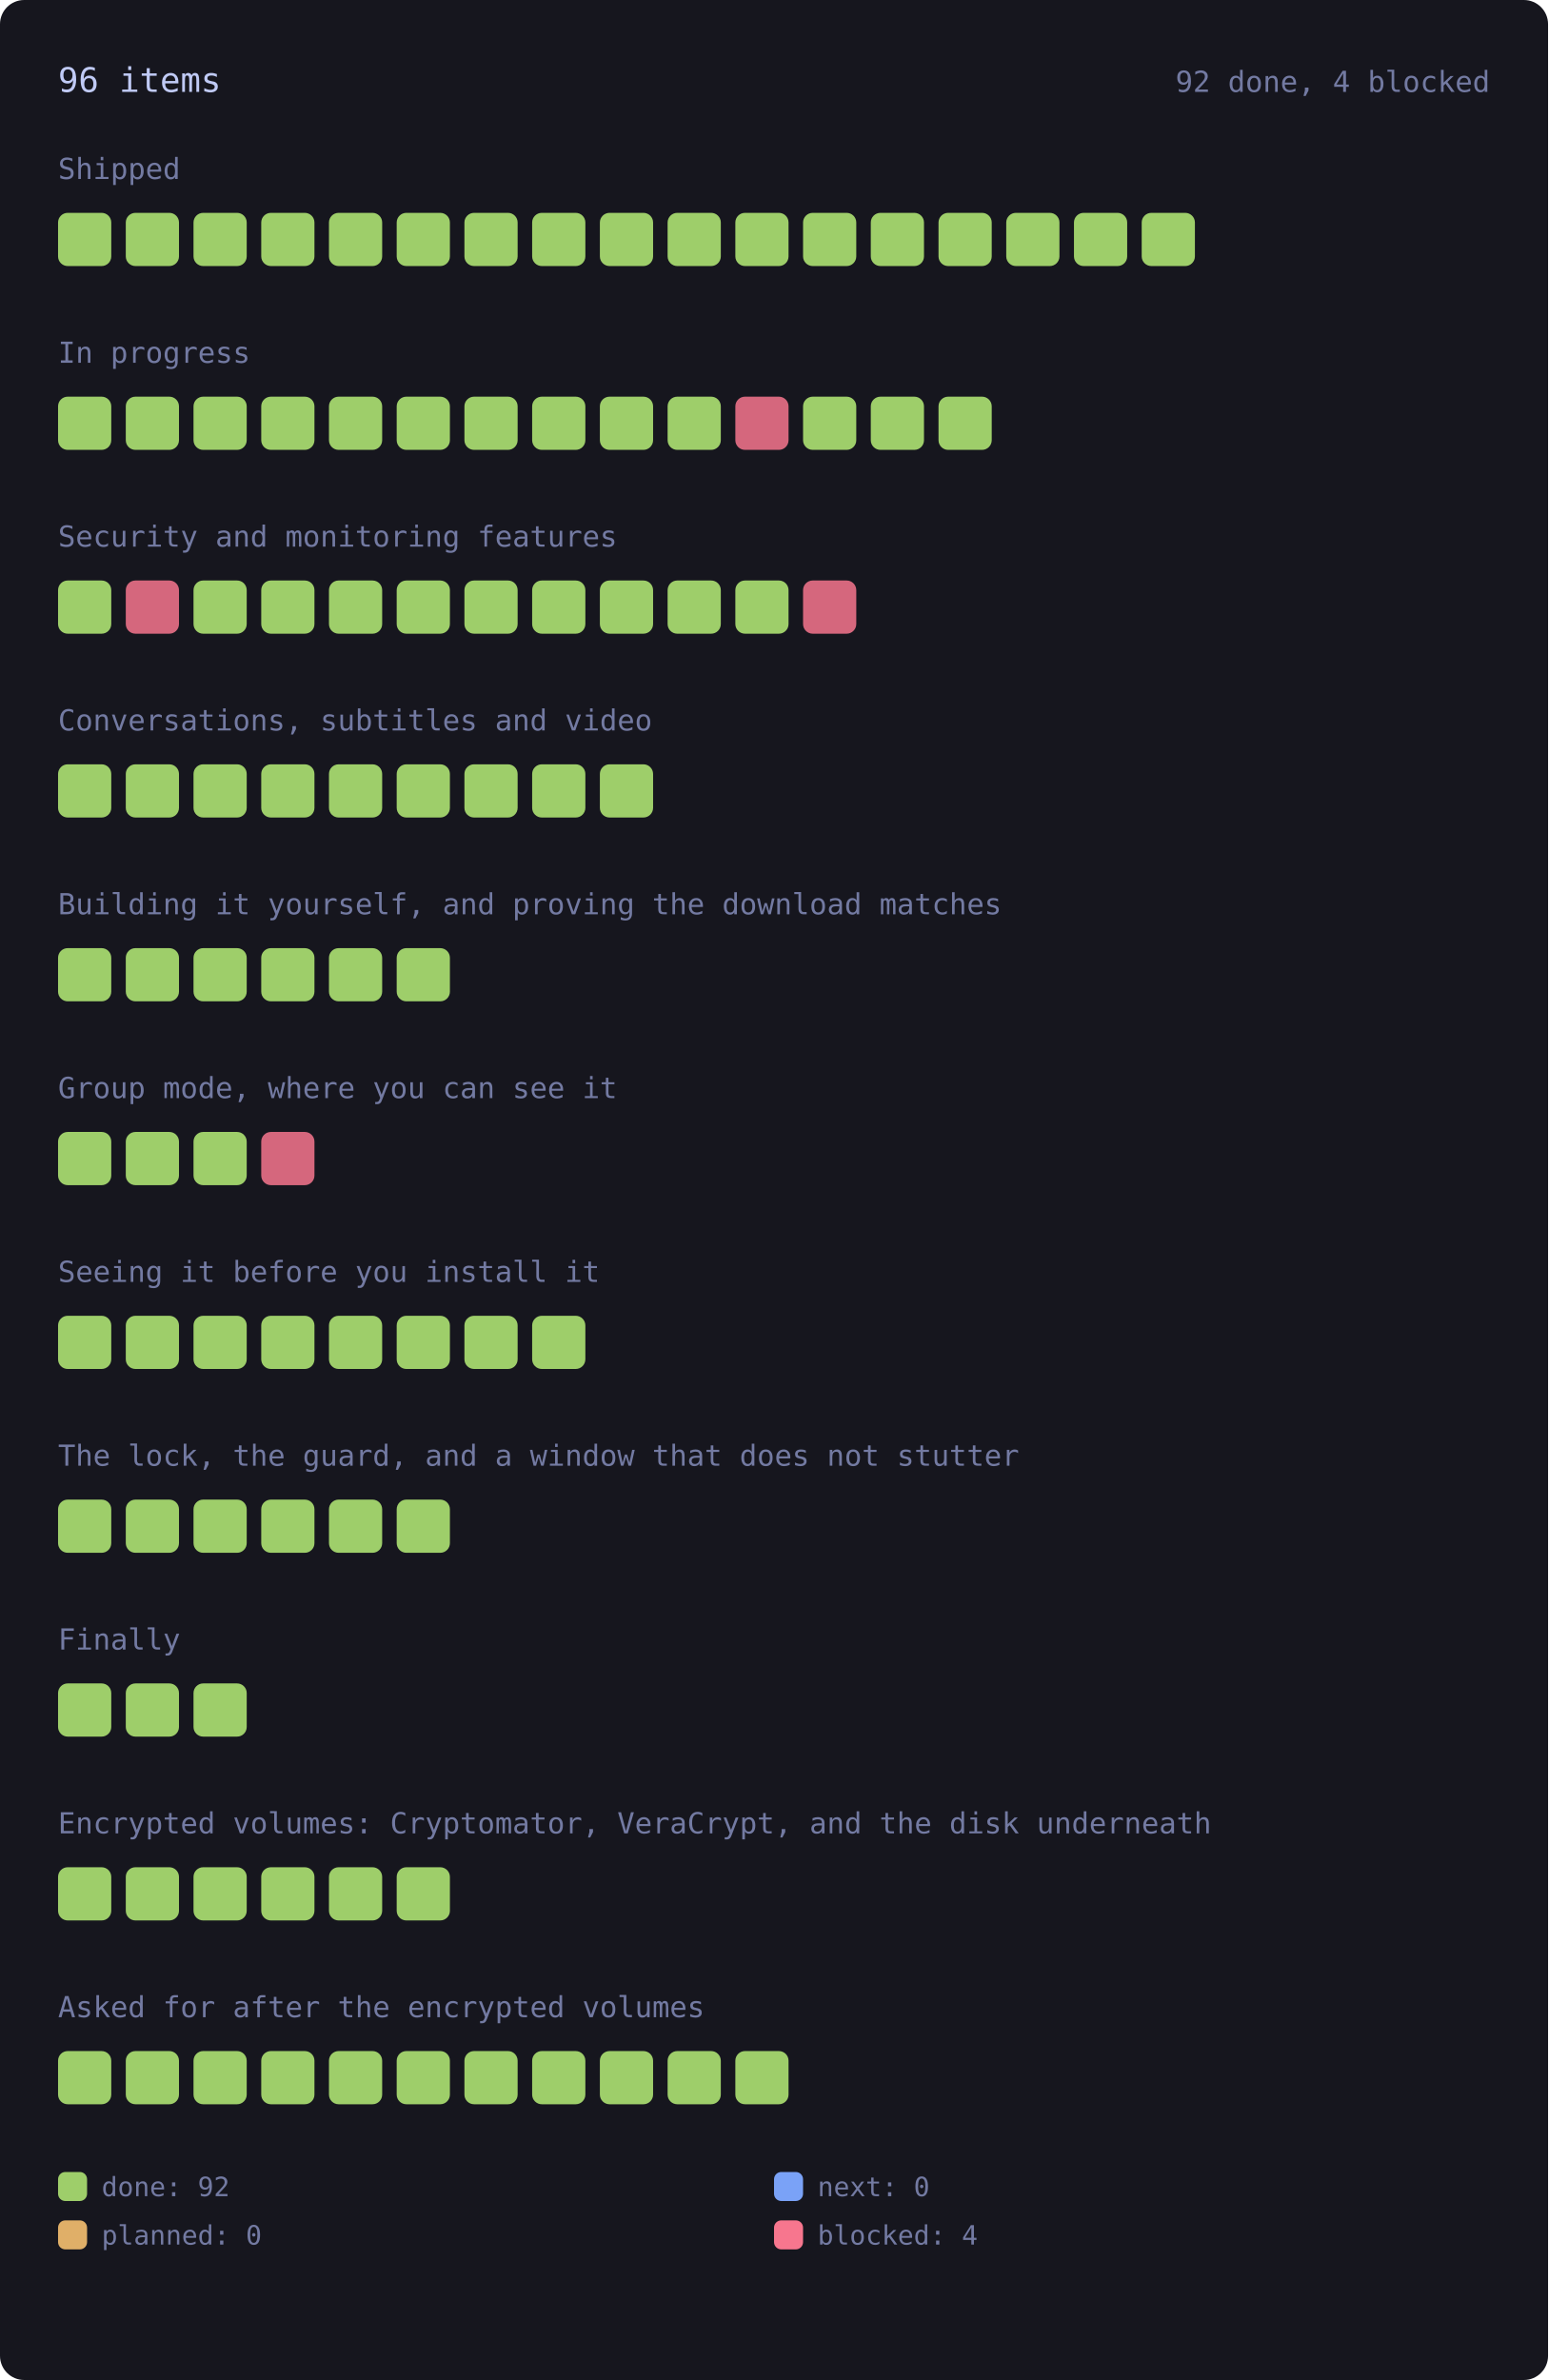
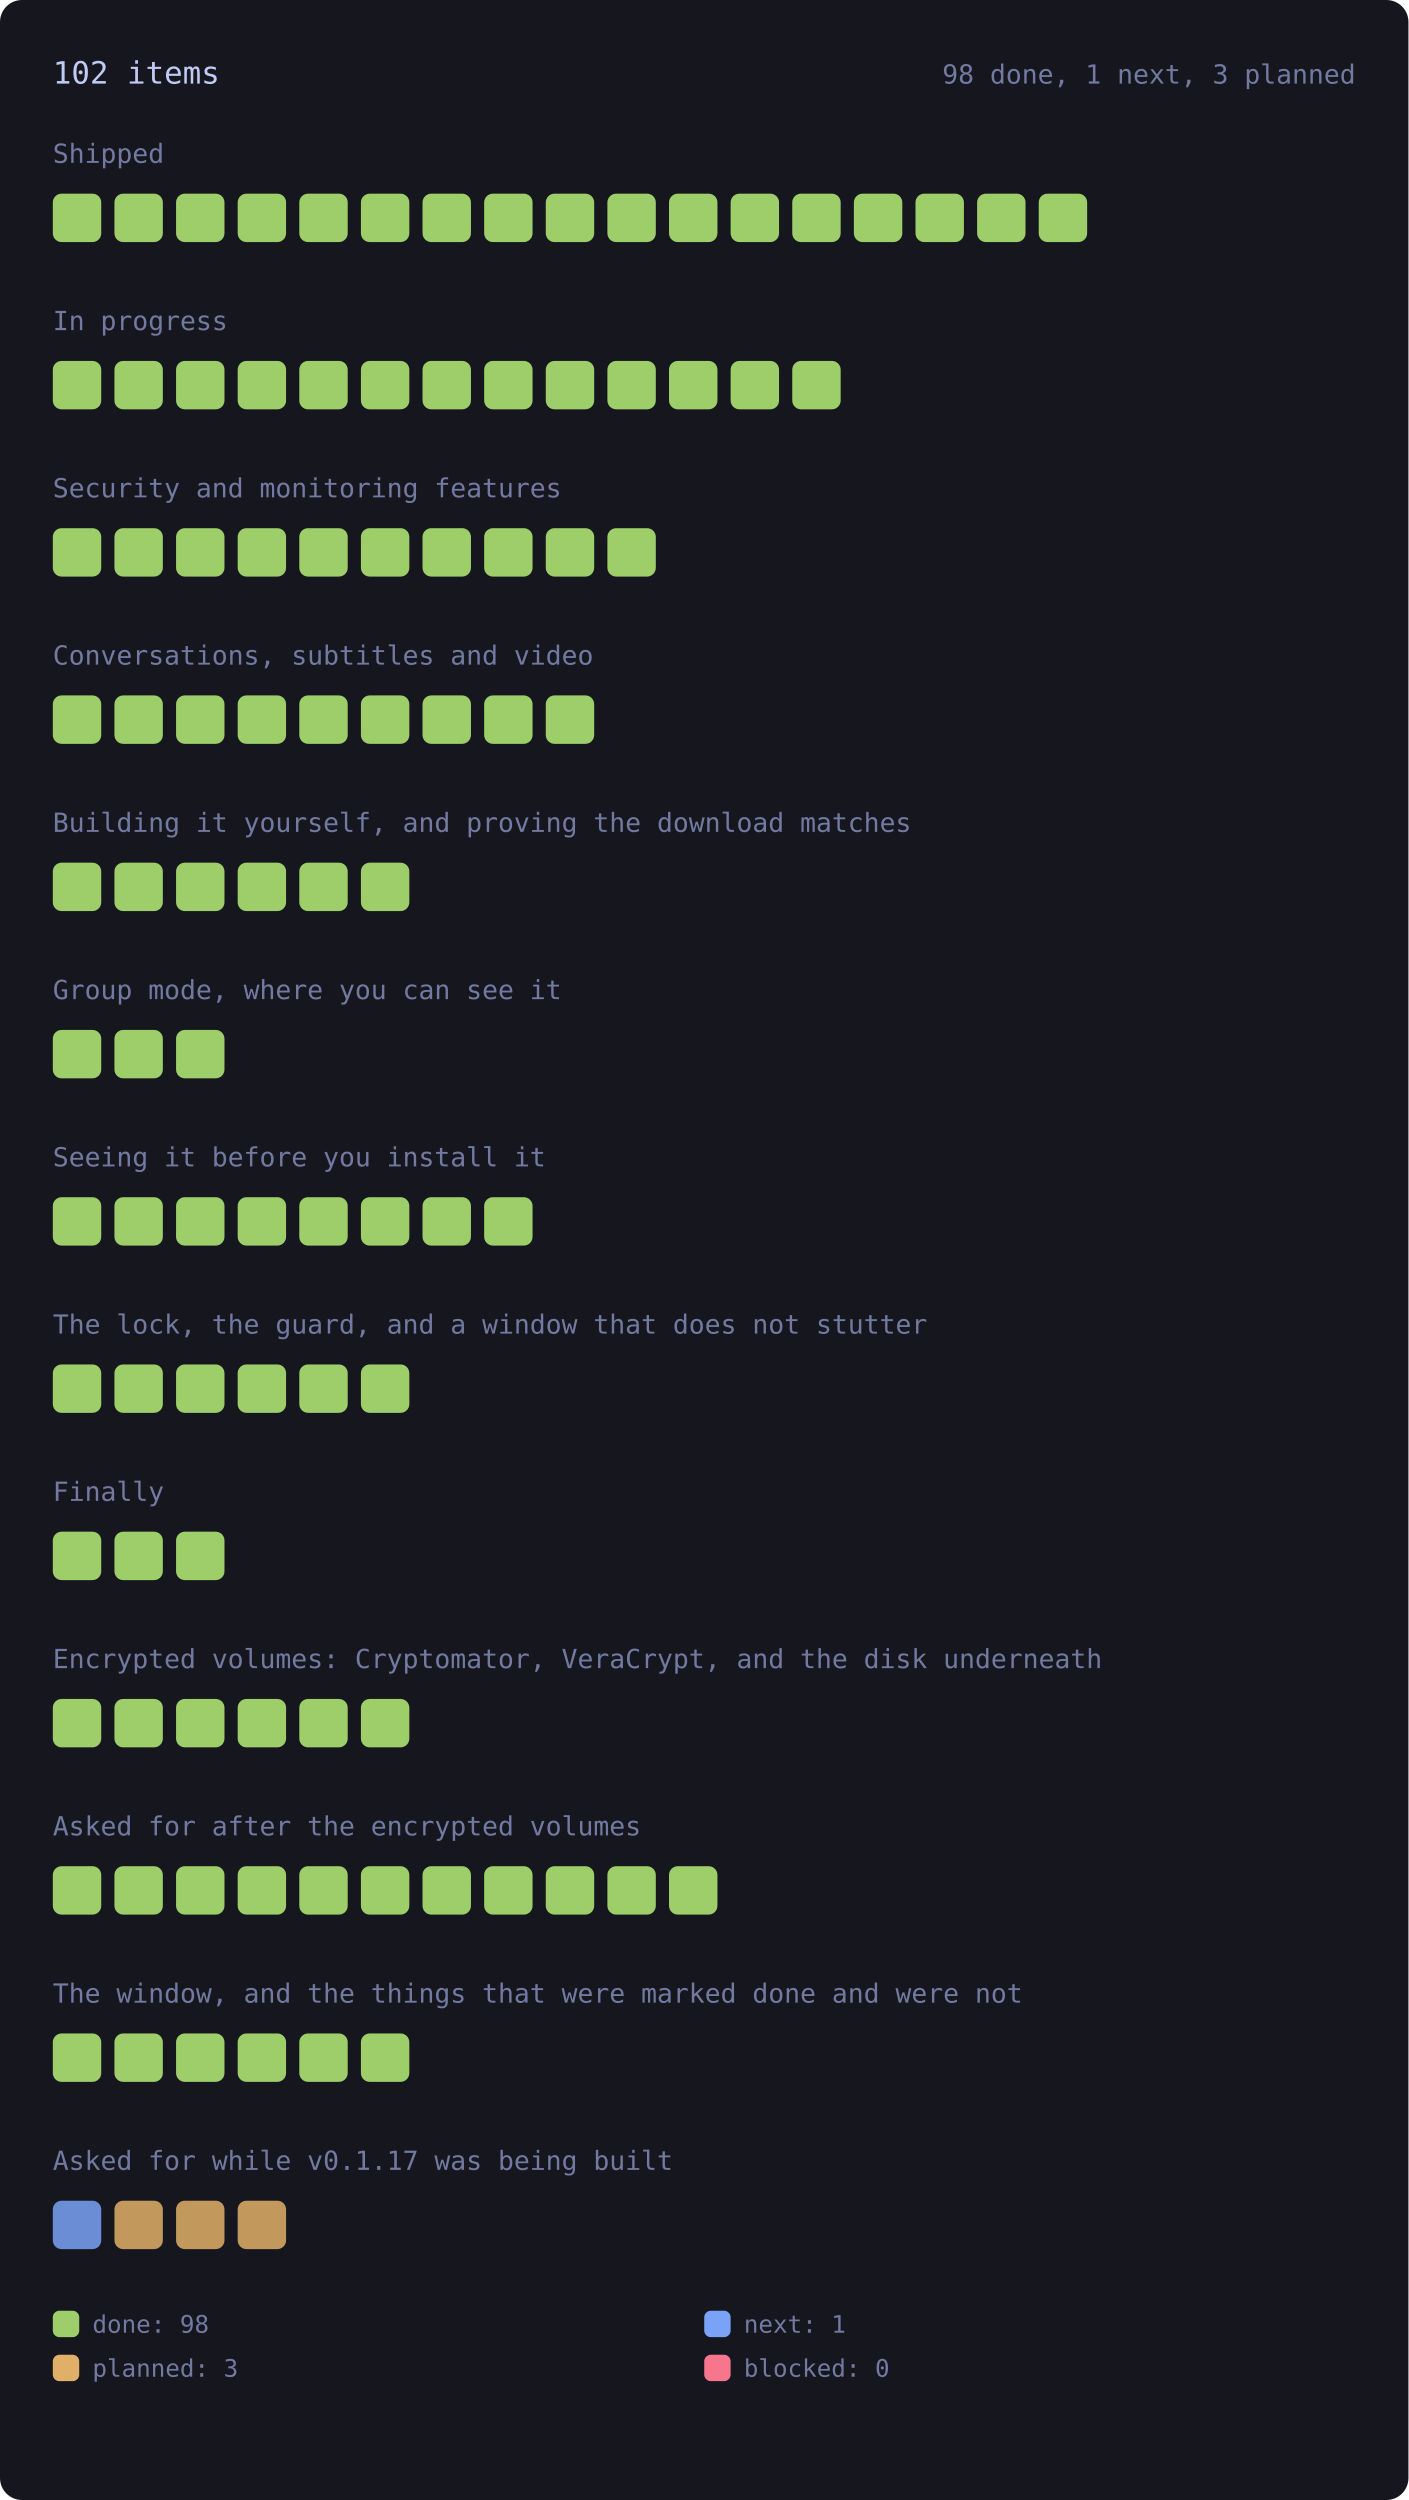
- <svg xmlns="http://www.w3.org/2000/svg" viewBox="0 0 640 984" width="640" height="984" style="max-width:100%;height:auto" role="img" aria-label="every roadmap item, coloured by state">
+ <svg xmlns="http://www.w3.org/2000/svg" viewBox="0 0 640 1136" width="640" height="1136" style="max-width:100%;height:auto" role="img" aria-label="every roadmap item, coloured by state">
  <style>.rm-square{transform-box:fill-box;transform-origin:center;animation:rm-in .45s cubic-bezier(.2,.8,.3,1) both;transition:filter .15s ease}.rm-square:hover{filter:brightness(1.35)}@keyframes rm-in{from{opacity:0;transform:scale(.4)}to{opacity:1;transform:none}}@media (prefers-reduced-motion:reduce){.rm-square{animation:none}}</style>
-   <rect x="0" y="0" width="640" height="984" rx="10" fill="var(--bg-inset, #16161e)" />
-   <text x="24.0" y="38.0" font-family="ui-monospace, SFMono-Regular, Menlo, Consolas, monospace" font-size="14" fill="var(--fg, #c0caf5)">96 items</text>
-   <text x="616.0" y="38.0" font-family="ui-monospace, SFMono-Regular, Menlo, Consolas, monospace" font-size="12" fill="var(--muted, #737aa2)" text-anchor="end">92 done, 4 blocked</text>
+   <rect x="0" y="0" width="640" height="1136" rx="10" fill="var(--bg-inset, #16161e)" />
+   <text x="24.0" y="38.0" font-family="ui-monospace, SFMono-Regular, Menlo, Consolas, monospace" font-size="14" fill="var(--fg, #c0caf5)">102 items</text>
+   <text x="616.0" y="38.0" font-family="ui-monospace, SFMono-Regular, Menlo, Consolas, monospace" font-size="12" fill="var(--muted, #737aa2)" text-anchor="end">98 done, 1 next, 3 planned</text>
  <text x="24.0" y="74.0" font-family="ui-monospace, SFMono-Regular, Menlo, Consolas, monospace" font-size="12" fill="var(--muted, #737aa2)">Shipped</text>
  <g opacity="1">
    <rect class="rm-square" style="animation-delay:0ms" x="24.0" y="88.0" width="22.0" height="22.0" rx="4" fill="var(--ok, #9ece6a)" />
  </g>
  <g opacity="1">
    <rect class="rm-square" style="animation-delay:12ms" x="52.0" y="88.0" width="22.0" height="22.0" rx="4" fill="var(--ok, #9ece6a)" />
  </g>
  <g opacity="1">
    <rect class="rm-square" style="animation-delay:24ms" x="80.0" y="88.0" width="22.0" height="22.0" rx="4" fill="var(--ok, #9ece6a)" />
  </g>
  <g opacity="1">
    <rect class="rm-square" style="animation-delay:36ms" x="108.0" y="88.0" width="22.0" height="22.0" rx="4" fill="var(--ok, #9ece6a)" />
  </g>
  <g opacity="1">
    <rect class="rm-square" style="animation-delay:48ms" x="136.0" y="88.0" width="22.0" height="22.0" rx="4" fill="var(--ok, #9ece6a)" />
  </g>
  <g opacity="1">
    <rect class="rm-square" style="animation-delay:60ms" x="164.0" y="88.0" width="22.0" height="22.0" rx="4" fill="var(--ok, #9ece6a)" />
  </g>
  <g opacity="1">
    <rect class="rm-square" style="animation-delay:72ms" x="192.0" y="88.0" width="22.0" height="22.0" rx="4" fill="var(--ok, #9ece6a)" />
  </g>
  <g opacity="1">
    <rect class="rm-square" style="animation-delay:84ms" x="220.0" y="88.0" width="22.0" height="22.0" rx="4" fill="var(--ok, #9ece6a)" />
  </g>
  <g opacity="1">
    <rect class="rm-square" style="animation-delay:96ms" x="248.0" y="88.0" width="22.0" height="22.0" rx="4" fill="var(--ok, #9ece6a)" />
  </g>
  <g opacity="1">
    <rect class="rm-square" style="animation-delay:108ms" x="276.0" y="88.0" width="22.0" height="22.0" rx="4" fill="var(--ok, #9ece6a)" />
  </g>
  <g opacity="1">
    <rect class="rm-square" style="animation-delay:120ms" x="304.0" y="88.0" width="22.0" height="22.0" rx="4" fill="var(--ok, #9ece6a)" />
  </g>
  <g opacity="1">
    <rect class="rm-square" style="animation-delay:132ms" x="332.0" y="88.0" width="22.0" height="22.0" rx="4" fill="var(--ok, #9ece6a)" />
  </g>
  <g opacity="1">
    <rect class="rm-square" style="animation-delay:144ms" x="360.0" y="88.0" width="22.0" height="22.0" rx="4" fill="var(--ok, #9ece6a)" />
  </g>
  <g opacity="1">
    <rect class="rm-square" style="animation-delay:156ms" x="388.0" y="88.0" width="22.0" height="22.0" rx="4" fill="var(--ok, #9ece6a)" />
  </g>
  <g opacity="1">
    <rect class="rm-square" style="animation-delay:168ms" x="416.0" y="88.0" width="22.0" height="22.0" rx="4" fill="var(--ok, #9ece6a)" />
  </g>
  <g opacity="1">
    <rect class="rm-square" style="animation-delay:180ms" x="444.0" y="88.0" width="22.0" height="22.0" rx="4" fill="var(--ok, #9ece6a)" />
  </g>
  <g opacity="1">
    <rect class="rm-square" style="animation-delay:192ms" x="472.0" y="88.0" width="22.0" height="22.0" rx="4" fill="var(--ok, #9ece6a)" />
  </g>
  <text x="24.0" y="150.0" font-family="ui-monospace, SFMono-Regular, Menlo, Consolas, monospace" font-size="12" fill="var(--muted, #737aa2)">In progress</text>
  <g opacity="1">
    <rect class="rm-square" style="animation-delay:0ms" x="24.0" y="164.0" width="22.0" height="22.0" rx="4" fill="var(--ok, #9ece6a)" />
  </g>
  <g opacity="1">
    <rect class="rm-square" style="animation-delay:12ms" x="52.0" y="164.0" width="22.0" height="22.0" rx="4" fill="var(--ok, #9ece6a)" />
  </g>
  <g opacity="1">
    <rect class="rm-square" style="animation-delay:24ms" x="80.0" y="164.0" width="22.0" height="22.0" rx="4" fill="var(--ok, #9ece6a)" />
  </g>
  <g opacity="1">
    <rect class="rm-square" style="animation-delay:36ms" x="108.0" y="164.0" width="22.0" height="22.0" rx="4" fill="var(--ok, #9ece6a)" />
  </g>
  <g opacity="1">
    <rect class="rm-square" style="animation-delay:48ms" x="136.0" y="164.0" width="22.0" height="22.0" rx="4" fill="var(--ok, #9ece6a)" />
  </g>
  <g opacity="1">
    <rect class="rm-square" style="animation-delay:60ms" x="164.0" y="164.0" width="22.0" height="22.0" rx="4" fill="var(--ok, #9ece6a)" />
  </g>
  <g opacity="1">
    <rect class="rm-square" style="animation-delay:72ms" x="192.0" y="164.0" width="22.0" height="22.0" rx="4" fill="var(--ok, #9ece6a)" />
  </g>
  <g opacity="1">
    <rect class="rm-square" style="animation-delay:84ms" x="220.0" y="164.0" width="22.0" height="22.0" rx="4" fill="var(--ok, #9ece6a)" />
  </g>
  <g opacity="1">
    <rect class="rm-square" style="animation-delay:96ms" x="248.0" y="164.0" width="22.0" height="22.0" rx="4" fill="var(--ok, #9ece6a)" />
  </g>
  <g opacity="1">
    <rect class="rm-square" style="animation-delay:108ms" x="276.0" y="164.0" width="22.0" height="22.0" rx="4" fill="var(--ok, #9ece6a)" />
  </g>
+   <g opacity="1">
+     <rect class="rm-square" style="animation-delay:120ms" x="304.0" y="164.0" width="22.0" height="22.0" rx="4" fill="var(--ok, #9ece6a)" />
+   </g>
+   <g opacity="1">
+     <rect class="rm-square" style="animation-delay:132ms" x="332.0" y="164.0" width="22.0" height="22.0" rx="4" fill="var(--ok, #9ece6a)" />
+   </g>
+   <g opacity="1">
+     <rect class="rm-square" style="animation-delay:144ms" x="360.0" y="164.0" width="22.0" height="22.0" rx="4" fill="var(--ok, #9ece6a)" />
+   </g>
+   <text x="24.0" y="226.0" font-family="ui-monospace, SFMono-Regular, Menlo, Consolas, monospace" font-size="12" fill="var(--muted, #737aa2)">Security and monitoring features</text>
+   <g opacity="1">
+     <rect class="rm-square" style="animation-delay:0ms" x="24.0" y="240.0" width="22.0" height="22.0" rx="4" fill="var(--ok, #9ece6a)" />
+   </g>
+   <g opacity="1">
+     <rect class="rm-square" style="animation-delay:12ms" x="52.0" y="240.0" width="22.0" height="22.0" rx="4" fill="var(--ok, #9ece6a)" />
+   </g>
+   <g opacity="1">
+     <rect class="rm-square" style="animation-delay:24ms" x="80.0" y="240.0" width="22.0" height="22.0" rx="4" fill="var(--ok, #9ece6a)" />
+   </g>
+   <g opacity="1">
+     <rect class="rm-square" style="animation-delay:36ms" x="108.0" y="240.0" width="22.0" height="22.0" rx="4" fill="var(--ok, #9ece6a)" />
+   </g>
+   <g opacity="1">
+     <rect class="rm-square" style="animation-delay:48ms" x="136.0" y="240.0" width="22.0" height="22.0" rx="4" fill="var(--ok, #9ece6a)" />
+   </g>
+   <g opacity="1">
+     <rect class="rm-square" style="animation-delay:60ms" x="164.0" y="240.0" width="22.0" height="22.0" rx="4" fill="var(--ok, #9ece6a)" />
+   </g>
+   <g opacity="1">
+     <rect class="rm-square" style="animation-delay:72ms" x="192.0" y="240.0" width="22.0" height="22.0" rx="4" fill="var(--ok, #9ece6a)" />
+   </g>
+   <g opacity="1">
+     <rect class="rm-square" style="animation-delay:84ms" x="220.0" y="240.0" width="22.0" height="22.0" rx="4" fill="var(--ok, #9ece6a)" />
+   </g>
+   <g opacity="1">
+     <rect class="rm-square" style="animation-delay:96ms" x="248.0" y="240.0" width="22.0" height="22.0" rx="4" fill="var(--ok, #9ece6a)" />
+   </g>
+   <g opacity="1">
+     <rect class="rm-square" style="animation-delay:108ms" x="276.0" y="240.0" width="22.0" height="22.0" rx="4" fill="var(--ok, #9ece6a)" />
+   </g>
+   <text x="24.0" y="302.0" font-family="ui-monospace, SFMono-Regular, Menlo, Consolas, monospace" font-size="12" fill="var(--muted, #737aa2)">Conversations, subtitles and video</text>
+   <g opacity="1">
+     <rect class="rm-square" style="animation-delay:0ms" x="24.0" y="316.0" width="22.0" height="22.0" rx="4" fill="var(--ok, #9ece6a)" />
+   </g>
+   <g opacity="1">
+     <rect class="rm-square" style="animation-delay:12ms" x="52.0" y="316.0" width="22.0" height="22.0" rx="4" fill="var(--ok, #9ece6a)" />
+   </g>
+   <g opacity="1">
+     <rect class="rm-square" style="animation-delay:24ms" x="80.0" y="316.0" width="22.0" height="22.0" rx="4" fill="var(--ok, #9ece6a)" />
+   </g>
+   <g opacity="1">
+     <rect class="rm-square" style="animation-delay:36ms" x="108.0" y="316.0" width="22.0" height="22.0" rx="4" fill="var(--ok, #9ece6a)" />
+   </g>
+   <g opacity="1">
+     <rect class="rm-square" style="animation-delay:48ms" x="136.0" y="316.0" width="22.0" height="22.0" rx="4" fill="var(--ok, #9ece6a)" />
+   </g>
+   <g opacity="1">
+     <rect class="rm-square" style="animation-delay:60ms" x="164.0" y="316.0" width="22.0" height="22.0" rx="4" fill="var(--ok, #9ece6a)" />
+   </g>
+   <g opacity="1">
+     <rect class="rm-square" style="animation-delay:72ms" x="192.0" y="316.0" width="22.0" height="22.0" rx="4" fill="var(--ok, #9ece6a)" />
+   </g>
+   <g opacity="1">
+     <rect class="rm-square" style="animation-delay:84ms" x="220.0" y="316.0" width="22.0" height="22.0" rx="4" fill="var(--ok, #9ece6a)" />
+   </g>
+   <g opacity="1">
+     <rect class="rm-square" style="animation-delay:96ms" x="248.0" y="316.0" width="22.0" height="22.0" rx="4" fill="var(--ok, #9ece6a)" />
+   </g>
+   <text x="24.0" y="378.0" font-family="ui-monospace, SFMono-Regular, Menlo, Consolas, monospace" font-size="12" fill="var(--muted, #737aa2)">Building it yourself, and proving the download matches</text>
+   <g opacity="1">
+     <rect class="rm-square" style="animation-delay:0ms" x="24.0" y="392.0" width="22.0" height="22.0" rx="4" fill="var(--ok, #9ece6a)" />
+   </g>
+   <g opacity="1">
+     <rect class="rm-square" style="animation-delay:12ms" x="52.0" y="392.0" width="22.0" height="22.0" rx="4" fill="var(--ok, #9ece6a)" />
+   </g>
+   <g opacity="1">
+     <rect class="rm-square" style="animation-delay:24ms" x="80.0" y="392.0" width="22.0" height="22.0" rx="4" fill="var(--ok, #9ece6a)" />
+   </g>
+   <g opacity="1">
+     <rect class="rm-square" style="animation-delay:36ms" x="108.0" y="392.0" width="22.0" height="22.0" rx="4" fill="var(--ok, #9ece6a)" />
+   </g>
+   <g opacity="1">
+     <rect class="rm-square" style="animation-delay:48ms" x="136.0" y="392.0" width="22.0" height="22.0" rx="4" fill="var(--ok, #9ece6a)" />
+   </g>
+   <g opacity="1">
+     <rect class="rm-square" style="animation-delay:60ms" x="164.0" y="392.0" width="22.0" height="22.0" rx="4" fill="var(--ok, #9ece6a)" />
+   </g>
+   <text x="24.0" y="454.0" font-family="ui-monospace, SFMono-Regular, Menlo, Consolas, monospace" font-size="12" fill="var(--muted, #737aa2)">Group mode, where you can see it</text>
+   <g opacity="1">
+     <rect class="rm-square" style="animation-delay:0ms" x="24.0" y="468.0" width="22.0" height="22.0" rx="4" fill="var(--ok, #9ece6a)" />
+   </g>
+   <g opacity="1">
+     <rect class="rm-square" style="animation-delay:12ms" x="52.0" y="468.0" width="22.0" height="22.0" rx="4" fill="var(--ok, #9ece6a)" />
+   </g>
+   <g opacity="1">
+     <rect class="rm-square" style="animation-delay:24ms" x="80.0" y="468.0" width="22.0" height="22.0" rx="4" fill="var(--ok, #9ece6a)" />
+   </g>
+   <text x="24.0" y="530.0" font-family="ui-monospace, SFMono-Regular, Menlo, Consolas, monospace" font-size="12" fill="var(--muted, #737aa2)">Seeing it before you install it</text>
+   <g opacity="1">
+     <rect class="rm-square" style="animation-delay:0ms" x="24.0" y="544.0" width="22.0" height="22.0" rx="4" fill="var(--ok, #9ece6a)" />
+   </g>
+   <g opacity="1">
+     <rect class="rm-square" style="animation-delay:12ms" x="52.0" y="544.0" width="22.0" height="22.0" rx="4" fill="var(--ok, #9ece6a)" />
+   </g>
+   <g opacity="1">
+     <rect class="rm-square" style="animation-delay:24ms" x="80.0" y="544.0" width="22.0" height="22.0" rx="4" fill="var(--ok, #9ece6a)" />
+   </g>
+   <g opacity="1">
+     <rect class="rm-square" style="animation-delay:36ms" x="108.0" y="544.0" width="22.0" height="22.0" rx="4" fill="var(--ok, #9ece6a)" />
+   </g>
+   <g opacity="1">
+     <rect class="rm-square" style="animation-delay:48ms" x="136.0" y="544.0" width="22.0" height="22.0" rx="4" fill="var(--ok, #9ece6a)" />
+   </g>
+   <g opacity="1">
+     <rect class="rm-square" style="animation-delay:60ms" x="164.0" y="544.0" width="22.0" height="22.0" rx="4" fill="var(--ok, #9ece6a)" />
+   </g>
+   <g opacity="1">
+     <rect class="rm-square" style="animation-delay:72ms" x="192.0" y="544.0" width="22.0" height="22.0" rx="4" fill="var(--ok, #9ece6a)" />
+   </g>
+   <g opacity="1">
+     <rect class="rm-square" style="animation-delay:84ms" x="220.0" y="544.0" width="22.0" height="22.0" rx="4" fill="var(--ok, #9ece6a)" />
+   </g>
+   <text x="24.0" y="606.0" font-family="ui-monospace, SFMono-Regular, Menlo, Consolas, monospace" font-size="12" fill="var(--muted, #737aa2)">The lock, the guard, and a window that does not stutter</text>
+   <g opacity="1">
+     <rect class="rm-square" style="animation-delay:0ms" x="24.0" y="620.0" width="22.0" height="22.0" rx="4" fill="var(--ok, #9ece6a)" />
+   </g>
+   <g opacity="1">
+     <rect class="rm-square" style="animation-delay:12ms" x="52.0" y="620.0" width="22.0" height="22.0" rx="4" fill="var(--ok, #9ece6a)" />
+   </g>
+   <g opacity="1">
+     <rect class="rm-square" style="animation-delay:24ms" x="80.0" y="620.0" width="22.0" height="22.0" rx="4" fill="var(--ok, #9ece6a)" />
+   </g>
+   <g opacity="1">
+     <rect class="rm-square" style="animation-delay:36ms" x="108.0" y="620.0" width="22.0" height="22.0" rx="4" fill="var(--ok, #9ece6a)" />
+   </g>
+   <g opacity="1">
+     <rect class="rm-square" style="animation-delay:48ms" x="136.0" y="620.0" width="22.0" height="22.0" rx="4" fill="var(--ok, #9ece6a)" />
+   </g>
+   <g opacity="1">
+     <rect class="rm-square" style="animation-delay:60ms" x="164.0" y="620.0" width="22.0" height="22.0" rx="4" fill="var(--ok, #9ece6a)" />
+   </g>
+   <text x="24.0" y="682.0" font-family="ui-monospace, SFMono-Regular, Menlo, Consolas, monospace" font-size="12" fill="var(--muted, #737aa2)">Finally</text>
+   <g opacity="1">
+     <rect class="rm-square" style="animation-delay:0ms" x="24.0" y="696.0" width="22.0" height="22.0" rx="4" fill="var(--ok, #9ece6a)" />
+   </g>
+   <g opacity="1">
+     <rect class="rm-square" style="animation-delay:12ms" x="52.0" y="696.0" width="22.0" height="22.0" rx="4" fill="var(--ok, #9ece6a)" />
+   </g>
+   <g opacity="1">
+     <rect class="rm-square" style="animation-delay:24ms" x="80.0" y="696.0" width="22.0" height="22.0" rx="4" fill="var(--ok, #9ece6a)" />
+   </g>
+   <text x="24.0" y="758.0" font-family="ui-monospace, SFMono-Regular, Menlo, Consolas, monospace" font-size="12" fill="var(--muted, #737aa2)">Encrypted volumes: Cryptomator, VeraCrypt, and the disk underneath</text>
+   <g opacity="1">
+     <rect class="rm-square" style="animation-delay:0ms" x="24.0" y="772.0" width="22.0" height="22.0" rx="4" fill="var(--ok, #9ece6a)" />
+   </g>
+   <g opacity="1">
+     <rect class="rm-square" style="animation-delay:12ms" x="52.0" y="772.0" width="22.0" height="22.0" rx="4" fill="var(--ok, #9ece6a)" />
+   </g>
+   <g opacity="1">
+     <rect class="rm-square" style="animation-delay:24ms" x="80.0" y="772.0" width="22.0" height="22.0" rx="4" fill="var(--ok, #9ece6a)" />
+   </g>
+   <g opacity="1">
+     <rect class="rm-square" style="animation-delay:36ms" x="108.0" y="772.0" width="22.0" height="22.0" rx="4" fill="var(--ok, #9ece6a)" />
+   </g>
+   <g opacity="1">
+     <rect class="rm-square" style="animation-delay:48ms" x="136.0" y="772.0" width="22.0" height="22.0" rx="4" fill="var(--ok, #9ece6a)" />
+   </g>
+   <g opacity="1">
+     <rect class="rm-square" style="animation-delay:60ms" x="164.0" y="772.0" width="22.0" height="22.0" rx="4" fill="var(--ok, #9ece6a)" />
+   </g>
+   <text x="24.0" y="834.0" font-family="ui-monospace, SFMono-Regular, Menlo, Consolas, monospace" font-size="12" fill="var(--muted, #737aa2)">Asked for after the encrypted volumes</text>
+   <g opacity="1">
+     <rect class="rm-square" style="animation-delay:0ms" x="24.0" y="848.0" width="22.0" height="22.0" rx="4" fill="var(--ok, #9ece6a)" />
+   </g>
+   <g opacity="1">
+     <rect class="rm-square" style="animation-delay:12ms" x="52.0" y="848.0" width="22.0" height="22.0" rx="4" fill="var(--ok, #9ece6a)" />
+   </g>
+   <g opacity="1">
+     <rect class="rm-square" style="animation-delay:24ms" x="80.0" y="848.0" width="22.0" height="22.0" rx="4" fill="var(--ok, #9ece6a)" />
+   </g>
+   <g opacity="1">
+     <rect class="rm-square" style="animation-delay:36ms" x="108.0" y="848.0" width="22.0" height="22.0" rx="4" fill="var(--ok, #9ece6a)" />
+   </g>
+   <g opacity="1">
+     <rect class="rm-square" style="animation-delay:48ms" x="136.0" y="848.0" width="22.0" height="22.0" rx="4" fill="var(--ok, #9ece6a)" />
+   </g>
+   <g opacity="1">
+     <rect class="rm-square" style="animation-delay:60ms" x="164.0" y="848.0" width="22.0" height="22.0" rx="4" fill="var(--ok, #9ece6a)" />
+   </g>
+   <g opacity="1">
+     <rect class="rm-square" style="animation-delay:72ms" x="192.0" y="848.0" width="22.0" height="22.0" rx="4" fill="var(--ok, #9ece6a)" />
+   </g>
+   <g opacity="1">
+     <rect class="rm-square" style="animation-delay:84ms" x="220.0" y="848.0" width="22.0" height="22.0" rx="4" fill="var(--ok, #9ece6a)" />
+   </g>
+   <g opacity="1">
+     <rect class="rm-square" style="animation-delay:96ms" x="248.0" y="848.0" width="22.0" height="22.0" rx="4" fill="var(--ok, #9ece6a)" />
+   </g>
+   <g opacity="1">
+     <rect class="rm-square" style="animation-delay:108ms" x="276.0" y="848.0" width="22.0" height="22.0" rx="4" fill="var(--ok, #9ece6a)" />
+   </g>
+   <g opacity="1">
+     <rect class="rm-square" style="animation-delay:120ms" x="304.0" y="848.0" width="22.0" height="22.0" rx="4" fill="var(--ok, #9ece6a)" />
+   </g>
+   <text x="24.0" y="910.0" font-family="ui-monospace, SFMono-Regular, Menlo, Consolas, monospace" font-size="12" fill="var(--muted, #737aa2)">The window, and the things that were marked done and were not</text>
+   <g opacity="1">
+     <rect class="rm-square" style="animation-delay:0ms" x="24.0" y="924.0" width="22.0" height="22.0" rx="4" fill="var(--ok, #9ece6a)" />
+   </g>
+   <g opacity="1">
+     <rect class="rm-square" style="animation-delay:12ms" x="52.0" y="924.0" width="22.0" height="22.0" rx="4" fill="var(--ok, #9ece6a)" />
+   </g>
+   <g opacity="1">
+     <rect class="rm-square" style="animation-delay:24ms" x="80.0" y="924.0" width="22.0" height="22.0" rx="4" fill="var(--ok, #9ece6a)" />
+   </g>
+   <g opacity="1">
+     <rect class="rm-square" style="animation-delay:36ms" x="108.0" y="924.0" width="22.0" height="22.0" rx="4" fill="var(--ok, #9ece6a)" />
+   </g>
+   <g opacity="1">
+     <rect class="rm-square" style="animation-delay:48ms" x="136.0" y="924.0" width="22.0" height="22.0" rx="4" fill="var(--ok, #9ece6a)" />
+   </g>
+   <g opacity="1">
+     <rect class="rm-square" style="animation-delay:60ms" x="164.0" y="924.0" width="22.0" height="22.0" rx="4" fill="var(--ok, #9ece6a)" />
+   </g>
+   <text x="24.0" y="986.0" font-family="ui-monospace, SFMono-Regular, Menlo, Consolas, monospace" font-size="12" fill="var(--muted, #737aa2)">Asked for while v0.1.17 was being built</text>
  <g opacity="0.85">
-     <rect class="rm-square" style="animation-delay:120ms" x="304.0" y="164.0" width="22.0" height="22.0" rx="4" fill="var(--err, #f7768e)" />
-   </g>
-   <g opacity="1">
-     <rect class="rm-square" style="animation-delay:132ms" x="332.0" y="164.0" width="22.0" height="22.0" rx="4" fill="var(--ok, #9ece6a)" />
-   </g>
-   <g opacity="1">
-     <rect class="rm-square" style="animation-delay:144ms" x="360.0" y="164.0" width="22.0" height="22.0" rx="4" fill="var(--ok, #9ece6a)" />
-   </g>
-   <g opacity="1">
-     <rect class="rm-square" style="animation-delay:156ms" x="388.0" y="164.0" width="22.0" height="22.0" rx="4" fill="var(--ok, #9ece6a)" />
-   </g>
-   <text x="24.0" y="226.0" font-family="ui-monospace, SFMono-Regular, Menlo, Consolas, monospace" font-size="12" fill="var(--muted, #737aa2)">Security and monitoring features</text>
-   <g opacity="1">
-     <rect class="rm-square" style="animation-delay:0ms" x="24.0" y="240.0" width="22.0" height="22.0" rx="4" fill="var(--ok, #9ece6a)" />
+     <rect class="rm-square" style="animation-delay:0ms" x="24.0" y="1000.0" width="22.0" height="22.0" rx="4" fill="var(--accent, #7aa2f7)" />
  </g>
  <g opacity="0.85">
-     <rect class="rm-square" style="animation-delay:12ms" x="52.0" y="240.0" width="22.0" height="22.0" rx="4" fill="var(--err, #f7768e)" />
-   </g>
-   <g opacity="1">
-     <rect class="rm-square" style="animation-delay:24ms" x="80.0" y="240.0" width="22.0" height="22.0" rx="4" fill="var(--ok, #9ece6a)" />
-   </g>
-   <g opacity="1">
-     <rect class="rm-square" style="animation-delay:36ms" x="108.0" y="240.0" width="22.0" height="22.0" rx="4" fill="var(--ok, #9ece6a)" />
-   </g>
-   <g opacity="1">
-     <rect class="rm-square" style="animation-delay:48ms" x="136.0" y="240.0" width="22.0" height="22.0" rx="4" fill="var(--ok, #9ece6a)" />
-   </g>
-   <g opacity="1">
-     <rect class="rm-square" style="animation-delay:60ms" x="164.0" y="240.0" width="22.0" height="22.0" rx="4" fill="var(--ok, #9ece6a)" />
-   </g>
-   <g opacity="1">
-     <rect class="rm-square" style="animation-delay:72ms" x="192.0" y="240.0" width="22.0" height="22.0" rx="4" fill="var(--ok, #9ece6a)" />
-   </g>
-   <g opacity="1">
-     <rect class="rm-square" style="animation-delay:84ms" x="220.0" y="240.0" width="22.0" height="22.0" rx="4" fill="var(--ok, #9ece6a)" />
-   </g>
-   <g opacity="1">
-     <rect class="rm-square" style="animation-delay:96ms" x="248.0" y="240.0" width="22.0" height="22.0" rx="4" fill="var(--ok, #9ece6a)" />
-   </g>
-   <g opacity="1">
-     <rect class="rm-square" style="animation-delay:108ms" x="276.0" y="240.0" width="22.0" height="22.0" rx="4" fill="var(--ok, #9ece6a)" />
-   </g>
-   <g opacity="1">
-     <rect class="rm-square" style="animation-delay:120ms" x="304.0" y="240.0" width="22.0" height="22.0" rx="4" fill="var(--ok, #9ece6a)" />
+     <rect class="rm-square" style="animation-delay:12ms" x="52.0" y="1000.0" width="22.0" height="22.0" rx="4" fill="var(--warn, #e0af68)" />
  </g>
  <g opacity="0.85">
-     <rect class="rm-square" style="animation-delay:132ms" x="332.0" y="240.0" width="22.0" height="22.0" rx="4" fill="var(--err, #f7768e)" />
-   </g>
-   <text x="24.0" y="302.0" font-family="ui-monospace, SFMono-Regular, Menlo, Consolas, monospace" font-size="12" fill="var(--muted, #737aa2)">Conversations, subtitles and video</text>
-   <g opacity="1">
-     <rect class="rm-square" style="animation-delay:0ms" x="24.0" y="316.0" width="22.0" height="22.0" rx="4" fill="var(--ok, #9ece6a)" />
-   </g>
-   <g opacity="1">
-     <rect class="rm-square" style="animation-delay:12ms" x="52.0" y="316.0" width="22.0" height="22.0" rx="4" fill="var(--ok, #9ece6a)" />
-   </g>
-   <g opacity="1">
-     <rect class="rm-square" style="animation-delay:24ms" x="80.0" y="316.0" width="22.0" height="22.0" rx="4" fill="var(--ok, #9ece6a)" />
-   </g>
-   <g opacity="1">
-     <rect class="rm-square" style="animation-delay:36ms" x="108.0" y="316.0" width="22.0" height="22.0" rx="4" fill="var(--ok, #9ece6a)" />
-   </g>
-   <g opacity="1">
-     <rect class="rm-square" style="animation-delay:48ms" x="136.0" y="316.0" width="22.0" height="22.0" rx="4" fill="var(--ok, #9ece6a)" />
-   </g>
-   <g opacity="1">
-     <rect class="rm-square" style="animation-delay:60ms" x="164.0" y="316.0" width="22.0" height="22.0" rx="4" fill="var(--ok, #9ece6a)" />
-   </g>
-   <g opacity="1">
-     <rect class="rm-square" style="animation-delay:72ms" x="192.0" y="316.0" width="22.0" height="22.0" rx="4" fill="var(--ok, #9ece6a)" />
-   </g>
-   <g opacity="1">
-     <rect class="rm-square" style="animation-delay:84ms" x="220.0" y="316.0" width="22.0" height="22.0" rx="4" fill="var(--ok, #9ece6a)" />
-   </g>
-   <g opacity="1">
-     <rect class="rm-square" style="animation-delay:96ms" x="248.0" y="316.0" width="22.0" height="22.0" rx="4" fill="var(--ok, #9ece6a)" />
-   </g>
-   <text x="24.0" y="378.0" font-family="ui-monospace, SFMono-Regular, Menlo, Consolas, monospace" font-size="12" fill="var(--muted, #737aa2)">Building it yourself, and proving the download matches</text>
-   <g opacity="1">
-     <rect class="rm-square" style="animation-delay:0ms" x="24.0" y="392.0" width="22.0" height="22.0" rx="4" fill="var(--ok, #9ece6a)" />
-   </g>
-   <g opacity="1">
-     <rect class="rm-square" style="animation-delay:12ms" x="52.0" y="392.0" width="22.0" height="22.0" rx="4" fill="var(--ok, #9ece6a)" />
-   </g>
-   <g opacity="1">
-     <rect class="rm-square" style="animation-delay:24ms" x="80.0" y="392.0" width="22.0" height="22.0" rx="4" fill="var(--ok, #9ece6a)" />
-   </g>
-   <g opacity="1">
-     <rect class="rm-square" style="animation-delay:36ms" x="108.0" y="392.0" width="22.0" height="22.0" rx="4" fill="var(--ok, #9ece6a)" />
-   </g>
-   <g opacity="1">
-     <rect class="rm-square" style="animation-delay:48ms" x="136.0" y="392.0" width="22.0" height="22.0" rx="4" fill="var(--ok, #9ece6a)" />
-   </g>
-   <g opacity="1">
-     <rect class="rm-square" style="animation-delay:60ms" x="164.0" y="392.0" width="22.0" height="22.0" rx="4" fill="var(--ok, #9ece6a)" />
-   </g>
-   <text x="24.0" y="454.0" font-family="ui-monospace, SFMono-Regular, Menlo, Consolas, monospace" font-size="12" fill="var(--muted, #737aa2)">Group mode, where you can see it</text>
-   <g opacity="1">
-     <rect class="rm-square" style="animation-delay:0ms" x="24.0" y="468.0" width="22.0" height="22.0" rx="4" fill="var(--ok, #9ece6a)" />
-   </g>
-   <g opacity="1">
-     <rect class="rm-square" style="animation-delay:12ms" x="52.0" y="468.0" width="22.0" height="22.0" rx="4" fill="var(--ok, #9ece6a)" />
-   </g>
-   <g opacity="1">
-     <rect class="rm-square" style="animation-delay:24ms" x="80.0" y="468.0" width="22.0" height="22.0" rx="4" fill="var(--ok, #9ece6a)" />
+     <rect class="rm-square" style="animation-delay:24ms" x="80.0" y="1000.0" width="22.0" height="22.0" rx="4" fill="var(--warn, #e0af68)" />
  </g>
  <g opacity="0.85">
-     <rect class="rm-square" style="animation-delay:36ms" x="108.0" y="468.0" width="22.0" height="22.0" rx="4" fill="var(--err, #f7768e)" />
-   </g>
-   <text x="24.0" y="530.0" font-family="ui-monospace, SFMono-Regular, Menlo, Consolas, monospace" font-size="12" fill="var(--muted, #737aa2)">Seeing it before you install it</text>
-   <g opacity="1">
-     <rect class="rm-square" style="animation-delay:0ms" x="24.0" y="544.0" width="22.0" height="22.0" rx="4" fill="var(--ok, #9ece6a)" />
-   </g>
-   <g opacity="1">
-     <rect class="rm-square" style="animation-delay:12ms" x="52.0" y="544.0" width="22.0" height="22.0" rx="4" fill="var(--ok, #9ece6a)" />
-   </g>
-   <g opacity="1">
-     <rect class="rm-square" style="animation-delay:24ms" x="80.0" y="544.0" width="22.0" height="22.0" rx="4" fill="var(--ok, #9ece6a)" />
-   </g>
-   <g opacity="1">
-     <rect class="rm-square" style="animation-delay:36ms" x="108.0" y="544.0" width="22.0" height="22.0" rx="4" fill="var(--ok, #9ece6a)" />
-   </g>
-   <g opacity="1">
-     <rect class="rm-square" style="animation-delay:48ms" x="136.0" y="544.0" width="22.0" height="22.0" rx="4" fill="var(--ok, #9ece6a)" />
-   </g>
-   <g opacity="1">
-     <rect class="rm-square" style="animation-delay:60ms" x="164.0" y="544.0" width="22.0" height="22.0" rx="4" fill="var(--ok, #9ece6a)" />
-   </g>
-   <g opacity="1">
-     <rect class="rm-square" style="animation-delay:72ms" x="192.0" y="544.0" width="22.0" height="22.0" rx="4" fill="var(--ok, #9ece6a)" />
-   </g>
-   <g opacity="1">
-     <rect class="rm-square" style="animation-delay:84ms" x="220.0" y="544.0" width="22.0" height="22.0" rx="4" fill="var(--ok, #9ece6a)" />
-   </g>
-   <text x="24.0" y="606.0" font-family="ui-monospace, SFMono-Regular, Menlo, Consolas, monospace" font-size="12" fill="var(--muted, #737aa2)">The lock, the guard, and a window that does not stutter</text>
-   <g opacity="1">
-     <rect class="rm-square" style="animation-delay:0ms" x="24.0" y="620.0" width="22.0" height="22.0" rx="4" fill="var(--ok, #9ece6a)" />
-   </g>
-   <g opacity="1">
-     <rect class="rm-square" style="animation-delay:12ms" x="52.0" y="620.0" width="22.0" height="22.0" rx="4" fill="var(--ok, #9ece6a)" />
-   </g>
-   <g opacity="1">
-     <rect class="rm-square" style="animation-delay:24ms" x="80.0" y="620.0" width="22.0" height="22.0" rx="4" fill="var(--ok, #9ece6a)" />
-   </g>
-   <g opacity="1">
-     <rect class="rm-square" style="animation-delay:36ms" x="108.0" y="620.0" width="22.0" height="22.0" rx="4" fill="var(--ok, #9ece6a)" />
-   </g>
-   <g opacity="1">
-     <rect class="rm-square" style="animation-delay:48ms" x="136.0" y="620.0" width="22.0" height="22.0" rx="4" fill="var(--ok, #9ece6a)" />
-   </g>
-   <g opacity="1">
-     <rect class="rm-square" style="animation-delay:60ms" x="164.0" y="620.0" width="22.0" height="22.0" rx="4" fill="var(--ok, #9ece6a)" />
-   </g>
-   <text x="24.0" y="682.0" font-family="ui-monospace, SFMono-Regular, Menlo, Consolas, monospace" font-size="12" fill="var(--muted, #737aa2)">Finally</text>
-   <g opacity="1">
-     <rect class="rm-square" style="animation-delay:0ms" x="24.0" y="696.0" width="22.0" height="22.0" rx="4" fill="var(--ok, #9ece6a)" />
-   </g>
-   <g opacity="1">
-     <rect class="rm-square" style="animation-delay:12ms" x="52.0" y="696.0" width="22.0" height="22.0" rx="4" fill="var(--ok, #9ece6a)" />
-   </g>
-   <g opacity="1">
-     <rect class="rm-square" style="animation-delay:24ms" x="80.0" y="696.0" width="22.0" height="22.0" rx="4" fill="var(--ok, #9ece6a)" />
-   </g>
-   <text x="24.0" y="758.0" font-family="ui-monospace, SFMono-Regular, Menlo, Consolas, monospace" font-size="12" fill="var(--muted, #737aa2)">Encrypted volumes: Cryptomator, VeraCrypt, and the disk underneath</text>
-   <g opacity="1">
-     <rect class="rm-square" style="animation-delay:0ms" x="24.0" y="772.0" width="22.0" height="22.0" rx="4" fill="var(--ok, #9ece6a)" />
-   </g>
-   <g opacity="1">
-     <rect class="rm-square" style="animation-delay:12ms" x="52.0" y="772.0" width="22.0" height="22.0" rx="4" fill="var(--ok, #9ece6a)" />
-   </g>
-   <g opacity="1">
-     <rect class="rm-square" style="animation-delay:24ms" x="80.0" y="772.0" width="22.0" height="22.0" rx="4" fill="var(--ok, #9ece6a)" />
-   </g>
-   <g opacity="1">
-     <rect class="rm-square" style="animation-delay:36ms" x="108.0" y="772.0" width="22.0" height="22.0" rx="4" fill="var(--ok, #9ece6a)" />
-   </g>
-   <g opacity="1">
-     <rect class="rm-square" style="animation-delay:48ms" x="136.0" y="772.0" width="22.0" height="22.0" rx="4" fill="var(--ok, #9ece6a)" />
-   </g>
-   <g opacity="1">
-     <rect class="rm-square" style="animation-delay:60ms" x="164.0" y="772.0" width="22.0" height="22.0" rx="4" fill="var(--ok, #9ece6a)" />
-   </g>
-   <text x="24.0" y="834.0" font-family="ui-monospace, SFMono-Regular, Menlo, Consolas, monospace" font-size="12" fill="var(--muted, #737aa2)">Asked for after the encrypted volumes</text>
-   <g opacity="1">
-     <rect class="rm-square" style="animation-delay:0ms" x="24.0" y="848.0" width="22.0" height="22.0" rx="4" fill="var(--ok, #9ece6a)" />
-   </g>
-   <g opacity="1">
-     <rect class="rm-square" style="animation-delay:12ms" x="52.0" y="848.0" width="22.0" height="22.0" rx="4" fill="var(--ok, #9ece6a)" />
-   </g>
-   <g opacity="1">
-     <rect class="rm-square" style="animation-delay:24ms" x="80.0" y="848.0" width="22.0" height="22.0" rx="4" fill="var(--ok, #9ece6a)" />
-   </g>
-   <g opacity="1">
-     <rect class="rm-square" style="animation-delay:36ms" x="108.0" y="848.0" width="22.0" height="22.0" rx="4" fill="var(--ok, #9ece6a)" />
-   </g>
-   <g opacity="1">
-     <rect class="rm-square" style="animation-delay:48ms" x="136.0" y="848.0" width="22.0" height="22.0" rx="4" fill="var(--ok, #9ece6a)" />
-   </g>
-   <g opacity="1">
-     <rect class="rm-square" style="animation-delay:60ms" x="164.0" y="848.0" width="22.0" height="22.0" rx="4" fill="var(--ok, #9ece6a)" />
-   </g>
-   <g opacity="1">
-     <rect class="rm-square" style="animation-delay:72ms" x="192.0" y="848.0" width="22.0" height="22.0" rx="4" fill="var(--ok, #9ece6a)" />
-   </g>
-   <g opacity="1">
-     <rect class="rm-square" style="animation-delay:84ms" x="220.0" y="848.0" width="22.0" height="22.0" rx="4" fill="var(--ok, #9ece6a)" />
-   </g>
-   <g opacity="1">
-     <rect class="rm-square" style="animation-delay:96ms" x="248.0" y="848.0" width="22.0" height="22.0" rx="4" fill="var(--ok, #9ece6a)" />
-   </g>
-   <g opacity="1">
-     <rect class="rm-square" style="animation-delay:108ms" x="276.0" y="848.0" width="22.0" height="22.0" rx="4" fill="var(--ok, #9ece6a)" />
-   </g>
-   <g opacity="1">
-     <rect class="rm-square" style="animation-delay:120ms" x="304.0" y="848.0" width="22.0" height="22.0" rx="4" fill="var(--ok, #9ece6a)" />
-   </g>
-   <rect x="24.0" y="898.0" width="12" height="12" rx="3" fill="var(--ok, #9ece6a)" />
-   <text x="42.0" y="908.0" font-family="ui-monospace, SFMono-Regular, Menlo, Consolas, monospace" font-size="11" fill="var(--muted, #737aa2)">done: 92</text>
-   <rect x="320.0" y="898.0" width="12" height="12" rx="3" fill="var(--accent, #7aa2f7)" />
-   <text x="338.0" y="908.0" font-family="ui-monospace, SFMono-Regular, Menlo, Consolas, monospace" font-size="11" fill="var(--muted, #737aa2)">next: 0</text>
-   <rect x="24.0" y="918.0" width="12" height="12" rx="3" fill="var(--warn, #e0af68)" />
-   <text x="42.0" y="928.0" font-family="ui-monospace, SFMono-Regular, Menlo, Consolas, monospace" font-size="11" fill="var(--muted, #737aa2)">planned: 0</text>
-   <rect x="320.0" y="918.0" width="12" height="12" rx="3" fill="var(--err, #f7768e)" />
-   <text x="338.0" y="928.0" font-family="ui-monospace, SFMono-Regular, Menlo, Consolas, monospace" font-size="11" fill="var(--muted, #737aa2)">blocked: 4</text>
+     <rect class="rm-square" style="animation-delay:36ms" x="108.0" y="1000.0" width="22.0" height="22.0" rx="4" fill="var(--warn, #e0af68)" />
+   </g>
+   <rect x="24.0" y="1050.0" width="12" height="12" rx="3" fill="var(--ok, #9ece6a)" />
+   <text x="42.0" y="1060.0" font-family="ui-monospace, SFMono-Regular, Menlo, Consolas, monospace" font-size="11" fill="var(--muted, #737aa2)">done: 98</text>
+   <rect x="320.0" y="1050.0" width="12" height="12" rx="3" fill="var(--accent, #7aa2f7)" />
+   <text x="338.0" y="1060.0" font-family="ui-monospace, SFMono-Regular, Menlo, Consolas, monospace" font-size="11" fill="var(--muted, #737aa2)">next: 1</text>
+   <rect x="24.0" y="1070.0" width="12" height="12" rx="3" fill="var(--warn, #e0af68)" />
+   <text x="42.0" y="1080.0" font-family="ui-monospace, SFMono-Regular, Menlo, Consolas, monospace" font-size="11" fill="var(--muted, #737aa2)">planned: 3</text>
+   <rect x="320.0" y="1070.0" width="12" height="12" rx="3" fill="var(--err, #f7768e)" />
+   <text x="338.0" y="1080.0" font-family="ui-monospace, SFMono-Regular, Menlo, Consolas, monospace" font-size="11" fill="var(--muted, #737aa2)">blocked: 0</text>
</svg>
